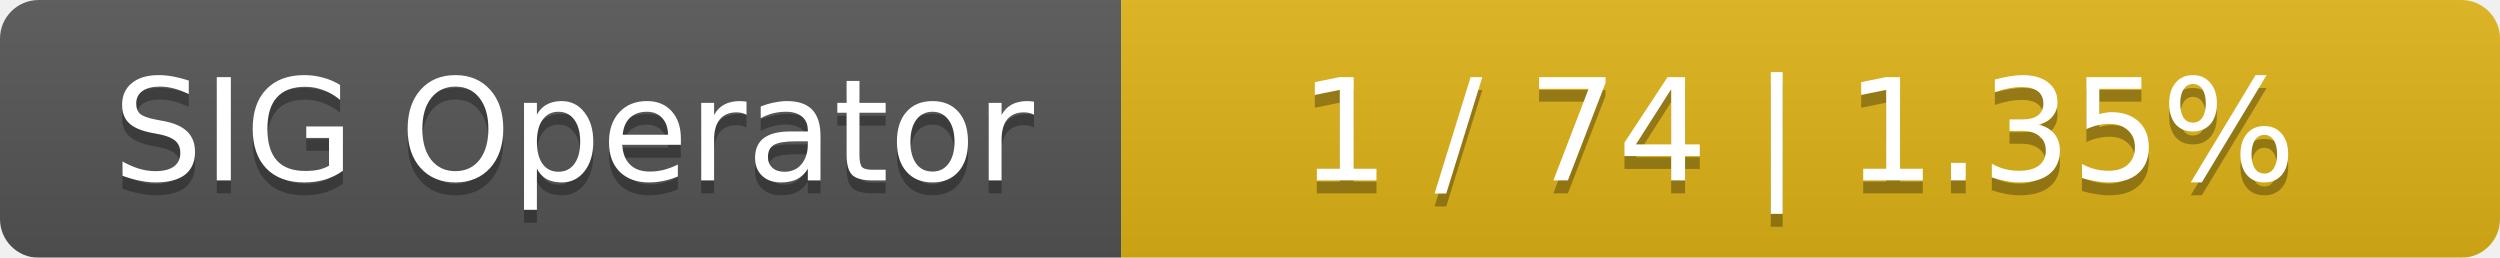
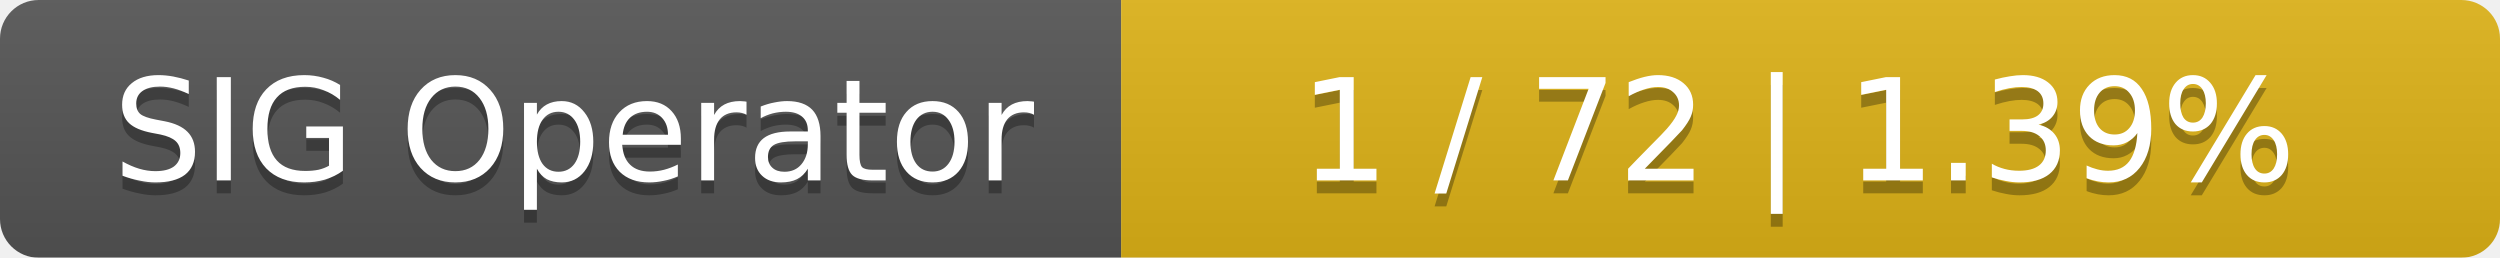
<svg xmlns="http://www.w3.org/2000/svg" width="194" height="20">
  <linearGradient id="smooth" x2="0" y2="100%">
    <stop offset="0" stop-color="#bbb" stop-opacity=".1" />
    <stop offset="1" stop-opacity=".1" />
  </linearGradient>
  <mask id="round">
    <rect width="194" height="20" rx="3" fill="#fff" />
  </mask>
  <g mask="url(#round)">
    <rect width="87" height="20" fill="#555" />
    <rect x="87" width="107" height="20" fill="#dfb317" />
    <rect width="194" height="20" fill="url(#smooth)" />
  </g>
  <g fill="#fff" text-anchor="middle" font-family="DejaVu Sans,Verdana,Geneva,sans-serif" font-size="11">
    <text x="44.5" y="15" fill="#010101" fill-opacity=".3">SIG Operator</text>
    <text x="44.5" y="14">SIG Operator</text>
-     <text x="139.5" y="15" fill="#010101" fill-opacity=".3">1 / 74    |    1.35%</text>
-     <text x="139.5" y="14">1 / 74    |    1.35%</text>
+     <text x="139.5" y="15" fill="#010101" fill-opacity=".3">1 / 72    |    1.39%</text>
+     <text x="139.5" y="14">1 / 72    |    1.39%</text>
  </g>
</svg>
